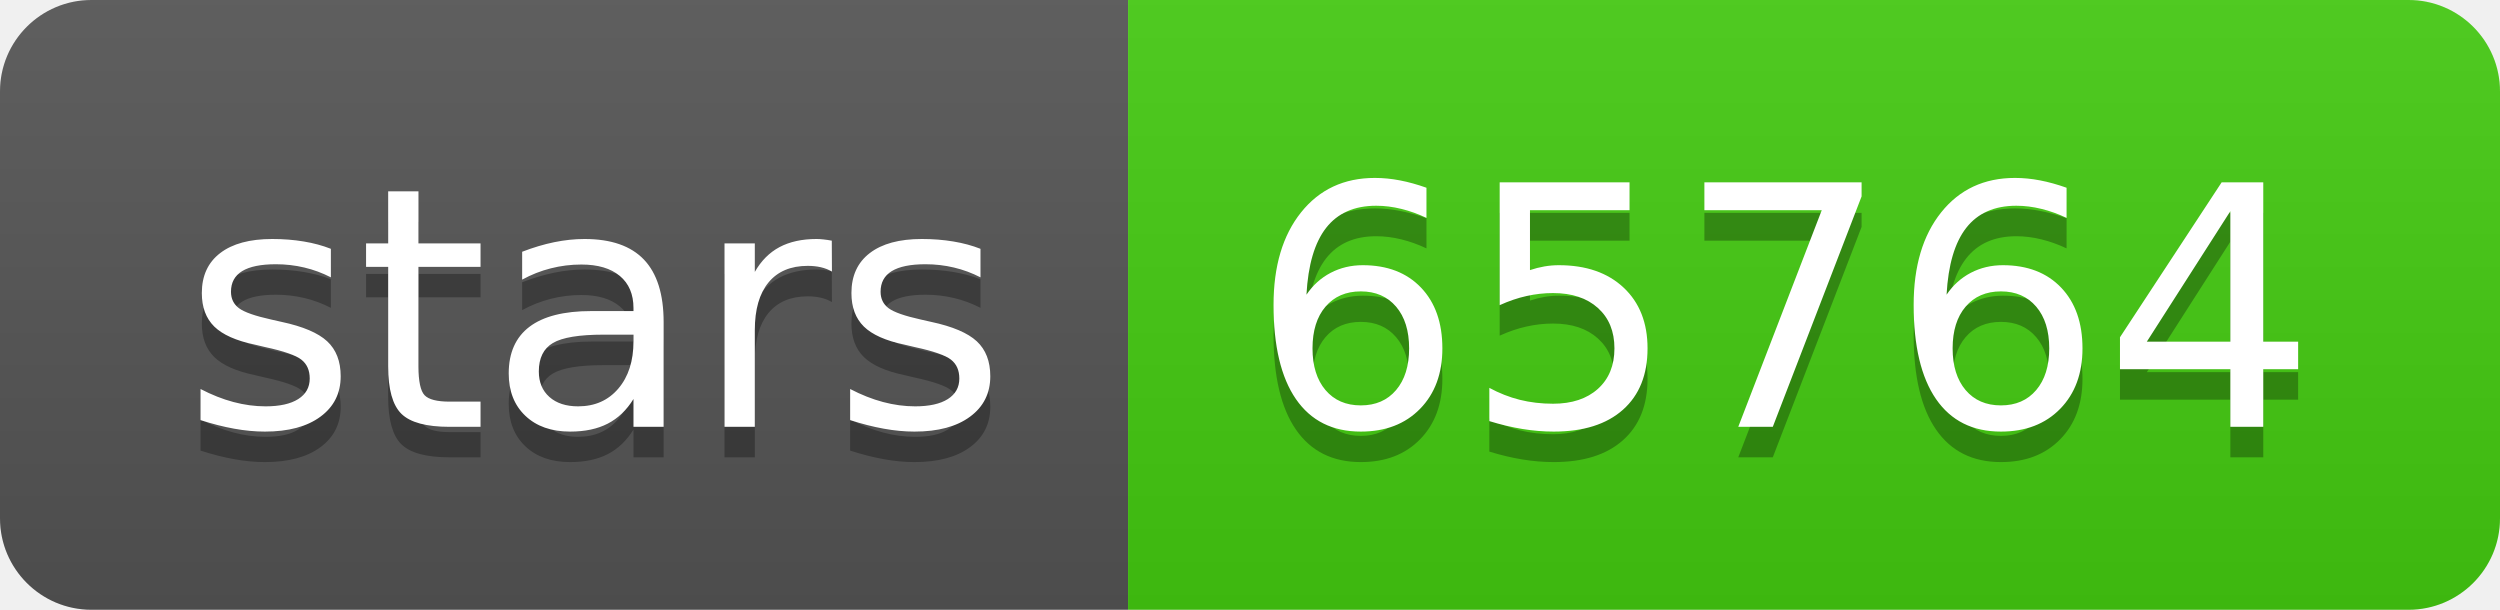
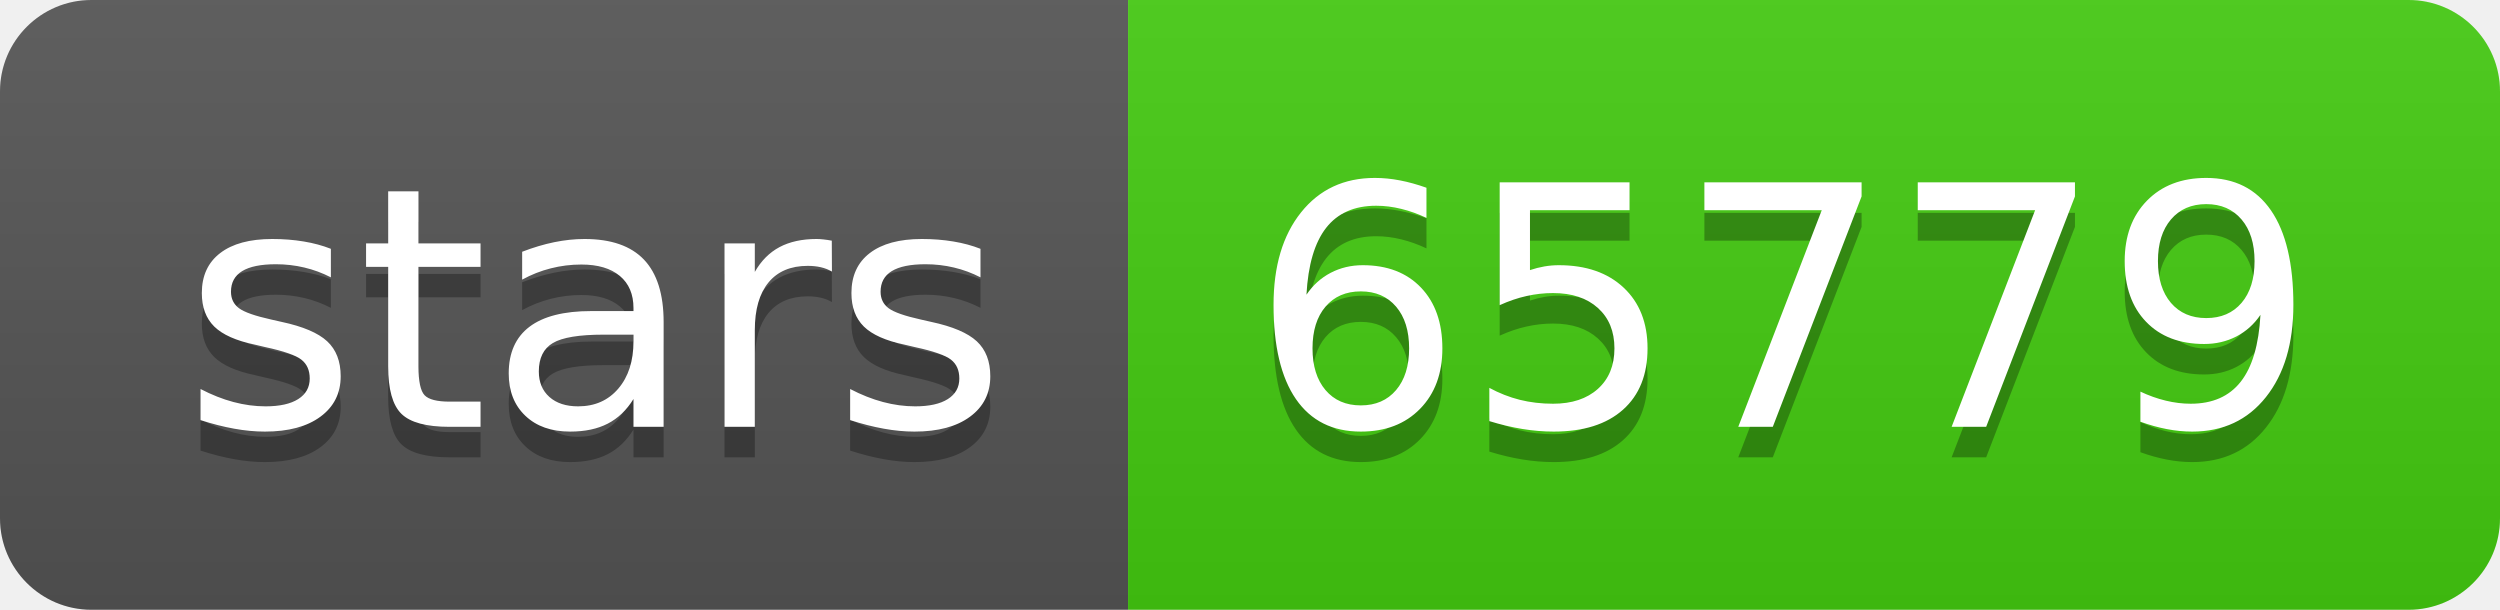
- <svg xmlns="http://www.w3.org/2000/svg" width="82" height="20" role="img" aria-label="stars: 65764">
+ <svg xmlns="http://www.w3.org/2000/svg" width="82" height="20" role="img" aria-label="stars: 65779">
  <linearGradient id="s" x2="0" y2="100%">
    <stop offset="0" stop-color="#bbb" stop-opacity=".1" />
    <stop offset="1" stop-opacity=".1" />
  </linearGradient>
  <clipPath id="r">
    <rect width="82" height="20" rx="3" fill="#fff" />
  </clipPath>
  <g clip-path="url(#r)">
    <rect width="37" height="20" fill="#555" />
    <rect x="37" width="45" height="20" fill="#4c1" />
    <rect width="82" height="20" fill="url(#s)" />
  </g>
  <g fill="#fff" text-anchor="middle" font-family="Verdana,Geneva,DejaVu Sans,sans-serif" text-rendering="geometricPrecision" font-size="110">
    <text aria-hidden="true" x="195" y="150" fill="#010101" fill-opacity=".3" transform="scale(.1)" textLength="270">stars</text>
    <text x="195" y="140" transform="scale(.1)" fill="#fff" textLength="270">stars</text>
-     <text aria-hidden="true" x="585" y="150" fill="#010101" fill-opacity=".3" transform="scale(.1)" textLength="350">65764</text>
-     <text x="585" y="140" transform="scale(.1)" fill="#fff" textLength="350">65764</text>
+     <text aria-hidden="true" x="585" y="150" fill="#010101" fill-opacity=".3" transform="scale(.1)" textLength="350">65779</text>
+     <text x="585" y="140" transform="scale(.1)" fill="#fff" textLength="350">65779</text>
  </g>
</svg>
